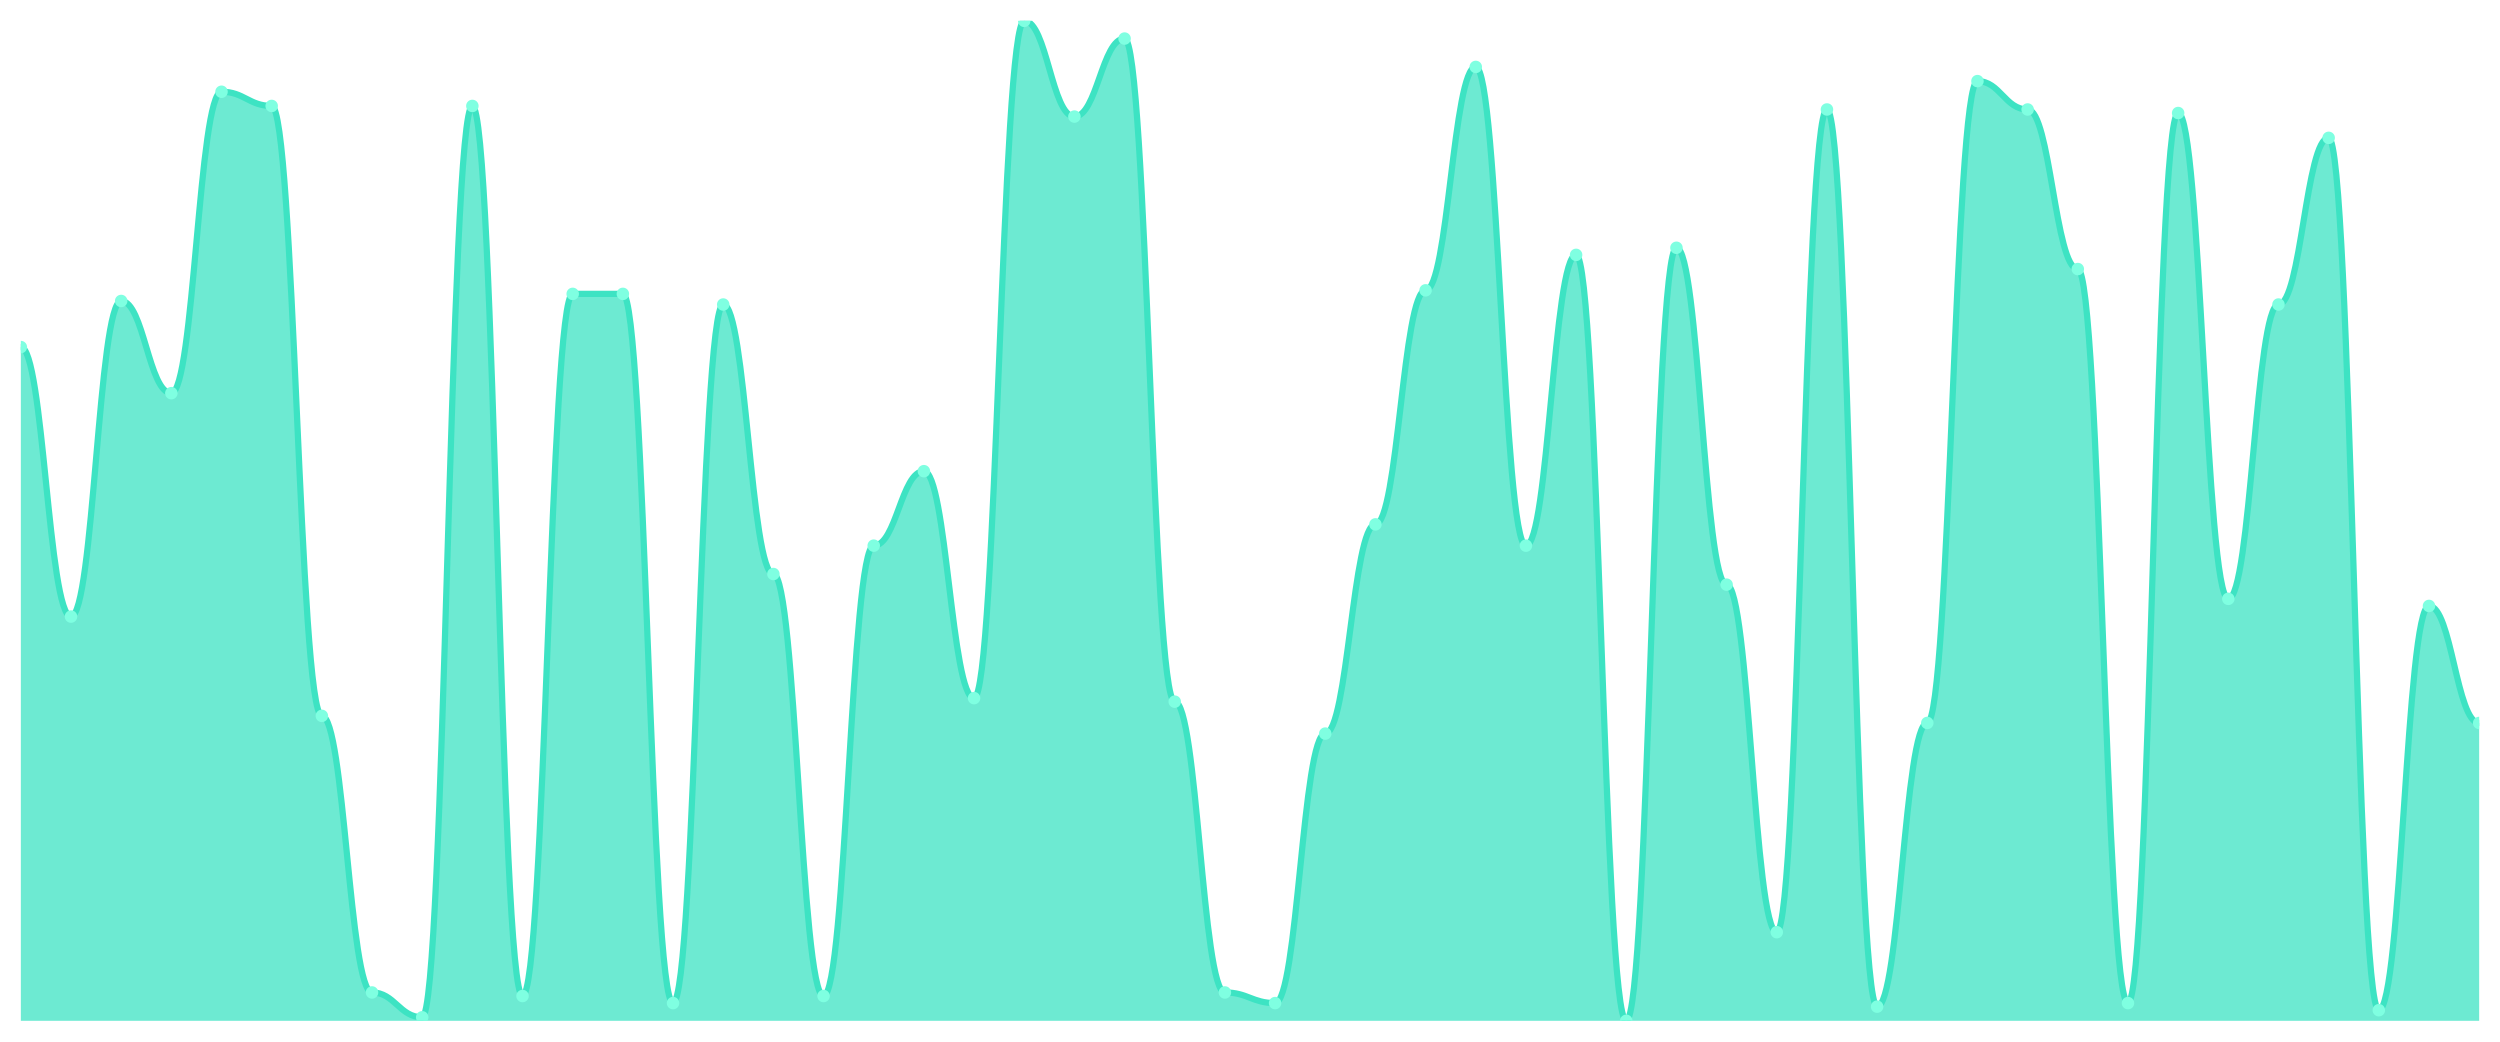
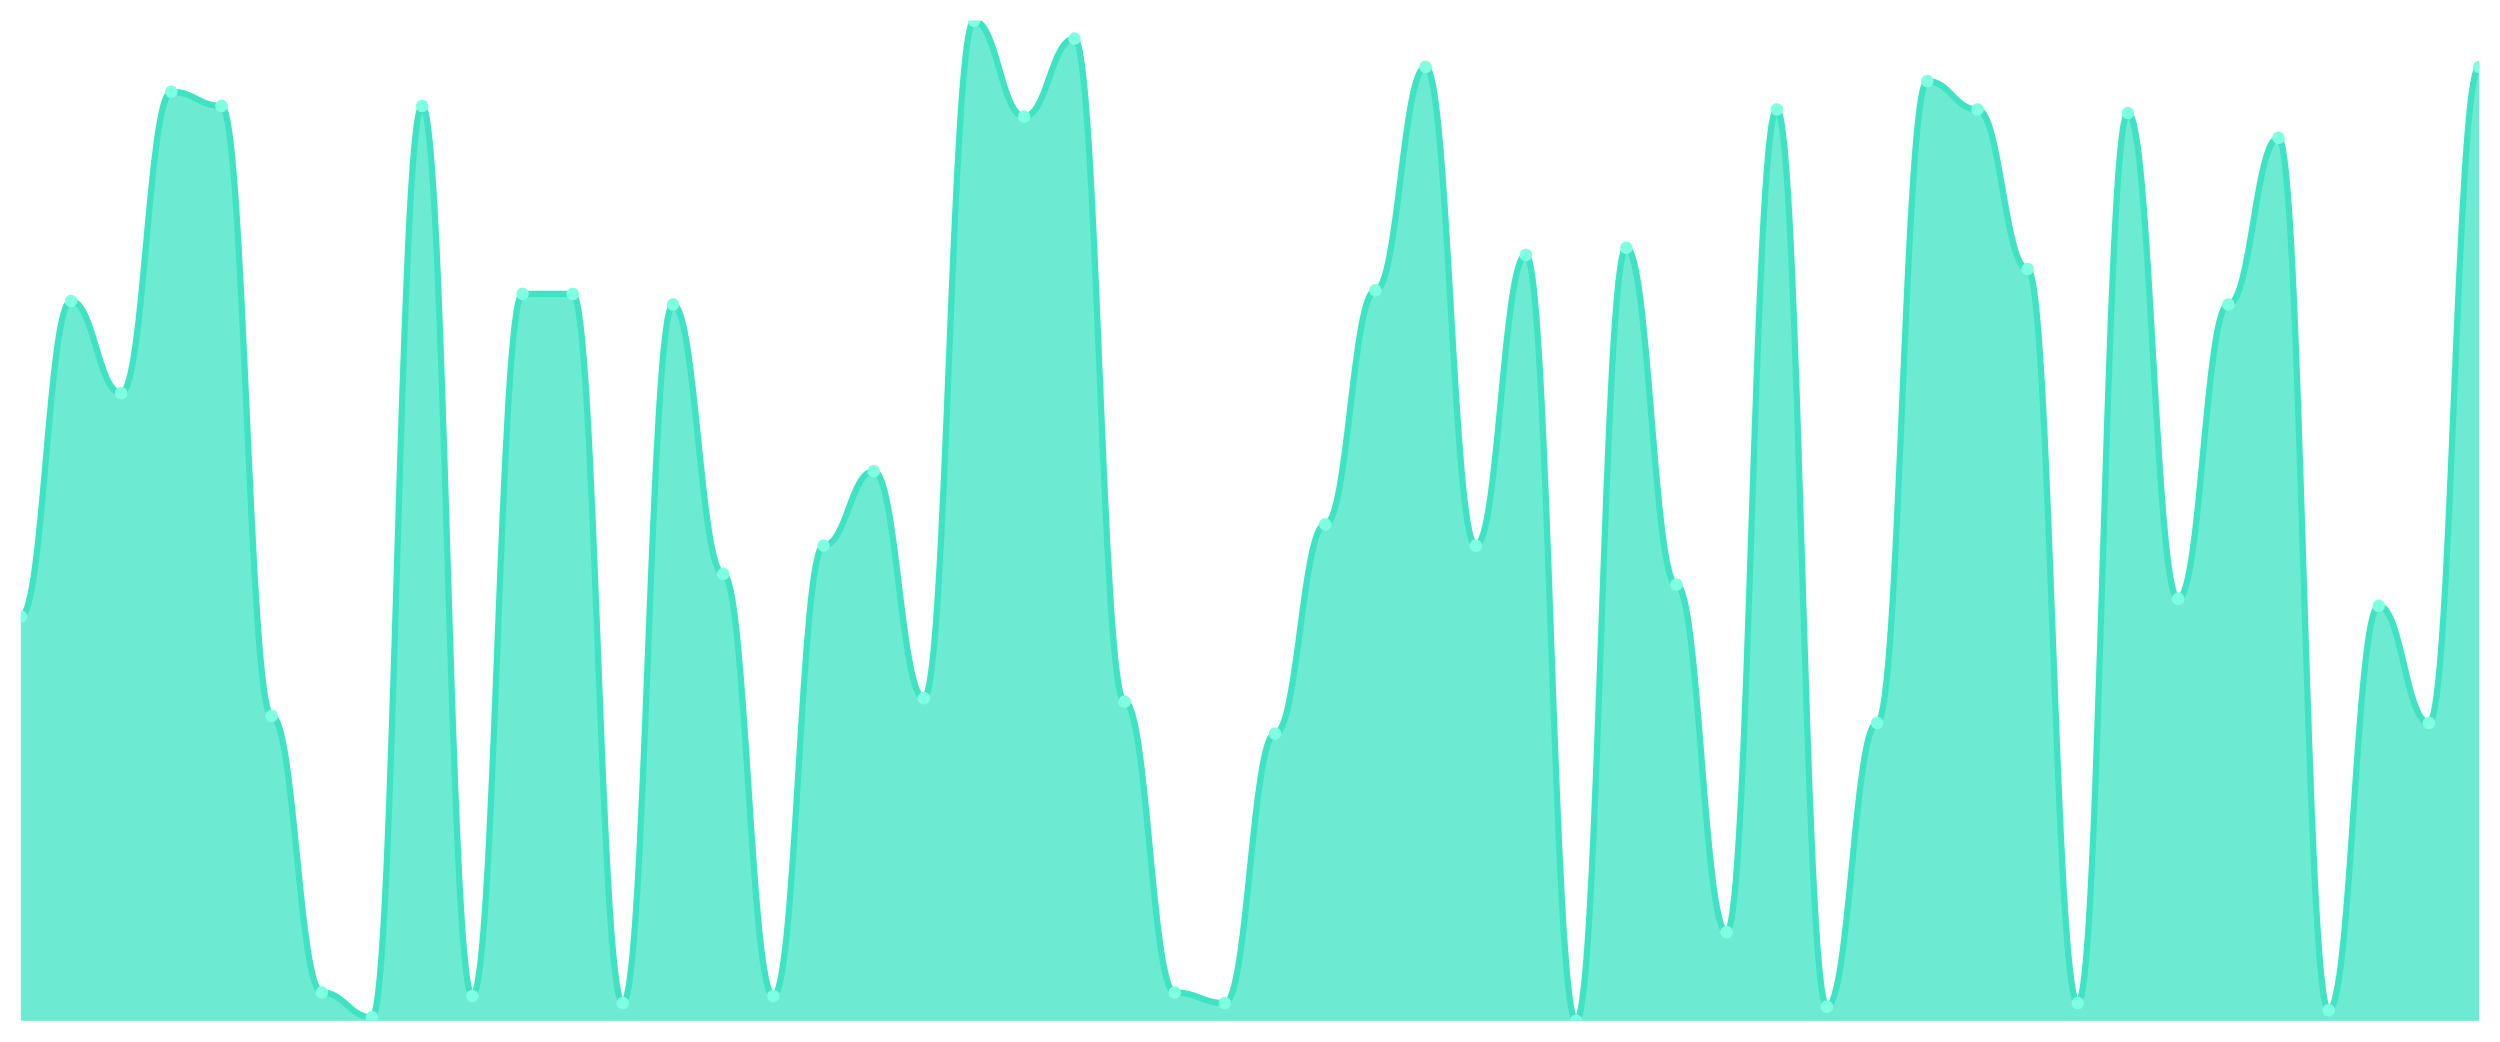
<svg xmlns="http://www.w3.org/2000/svg" viewBox="0 0 1200 500" width="1200" height="500">
  <defs>
    <clipPath id="c">
      <rect x="10" y="10" width="1180" height="480" />
    </clipPath>
  </defs>
  <rect width="1200" height="500" fill="none" />
  <g clip-path="url(#c)">
-     <path d="M 10,490 L 10,166.596 C 20.837,166.596 23.245,295.957 34.082,295.957 C 44.918,295.957 47.327,144.468 58.163,144.468 C 69,144.468 71.408,188.723 82.245,188.723 C 93.082,188.723 95.49,44.043 106.327,44.043 C 117.163,44.043 119.571,50.851 130.408,50.851 C 141.245,50.851 143.653,343.617 154.49,343.617 C 165.327,343.617 167.735,476.383 178.571,476.383 C 189.408,476.383 191.816,488.298 202.653,488.298 C 213.49,488.298 215.898,50.851 226.735,50.851 C 237.571,50.851 239.98,478.085 250.816,478.085 C 261.653,478.085 264.061,141.064 274.898,141.064 C 285.735,141.064 288.143,141.064 298.98,141.064 C 309.816,141.064 312.224,481.489 323.061,481.489 C 333.898,481.489 336.306,146.17 347.143,146.17 C 357.98,146.17 360.388,275.532 371.224,275.532 C 382.061,275.532 384.469,478.085 395.306,478.085 C 406.143,478.085 408.551,261.915 419.388,261.915 C 430.224,261.915 432.633,226.17 443.469,226.17 C 454.306,226.17 456.714,335.106 467.551,335.106 C 478.388,335.106 480.796,10 491.633,10 C 502.469,10 504.878,55.957 515.714,55.957 C 526.551,55.957 528.959,18.511 539.796,18.511 C 550.633,18.511 553.041,336.809 563.878,336.809 C 574.714,336.809 577.122,476.383 587.959,476.383 C 598.796,476.383 601.204,481.489 612.041,481.489 C 622.878,481.489 625.286,352.128 636.122,352.128 C 646.959,352.128 649.367,251.702 660.204,251.702 C 671.041,251.702 673.449,139.362 684.286,139.362 C 695.122,139.362 697.531,32.128 708.367,32.128 C 719.204,32.128 721.612,261.915 732.449,261.915 C 743.286,261.915 745.694,122.34 756.531,122.34 C 767.367,122.34 769.776,490 780.612,490 C 791.449,490 793.857,118.936 804.694,118.936 C 815.531,118.936 817.939,280.638 828.776,280.638 C 839.612,280.638 842.02,447.447 852.857,447.447 C 863.694,447.447 866.102,52.553 876.939,52.553 C 887.776,52.553 890.184,483.191 901.02,483.191 C 911.857,483.191 914.265,347.021 925.102,347.021 C 935.939,347.021 938.347,38.936 949.184,38.936 C 960.02,38.936 962.429,52.553 973.265,52.553 C 984.102,52.553 986.51,129.149 997.347,129.149 C 1008.184,129.149 1010.592,481.489 1021.429,481.489 C 1032.265,481.489 1034.673,54.255 1045.51,54.255 C 1056.347,54.255 1058.755,287.447 1069.592,287.447 C 1080.429,287.447 1082.837,146.17 1093.673,146.17 C 1104.51,146.17 1106.918,66.17 1117.755,66.17 C 1128.592,66.17 1131,484.894 1141.837,484.894 C 1152.673,484.894 1155.082,290.851 1165.918,290.851 C 1176.755,290.851 1179.163,347.021 1190,347.021 L 1190,490 Z" fill="rgba(61,227,195,0.75)" />
-     <path d="M 10,166.596 C 20.837,166.596 23.245,295.957 34.082,295.957 C 44.918,295.957 47.327,144.468 58.163,144.468 C 69,144.468 71.408,188.723 82.245,188.723 C 93.082,188.723 95.49,44.043 106.327,44.043 C 117.163,44.043 119.571,50.851 130.408,50.851 C 141.245,50.851 143.653,343.617 154.49,343.617 C 165.327,343.617 167.735,476.383 178.571,476.383 C 189.408,476.383 191.816,488.298 202.653,488.298 C 213.49,488.298 215.898,50.851 226.735,50.851 C 237.571,50.851 239.98,478.085 250.816,478.085 C 261.653,478.085 264.061,141.064 274.898,141.064 C 285.735,141.064 288.143,141.064 298.98,141.064 C 309.816,141.064 312.224,481.489 323.061,481.489 C 333.898,481.489 336.306,146.17 347.143,146.17 C 357.98,146.17 360.388,275.532 371.224,275.532 C 382.061,275.532 384.469,478.085 395.306,478.085 C 406.143,478.085 408.551,261.915 419.388,261.915 C 430.224,261.915 432.633,226.17 443.469,226.17 C 454.306,226.17 456.714,335.106 467.551,335.106 C 478.388,335.106 480.796,10 491.633,10 C 502.469,10 504.878,55.957 515.714,55.957 C 526.551,55.957 528.959,18.511 539.796,18.511 C 550.633,18.511 553.041,336.809 563.878,336.809 C 574.714,336.809 577.122,476.383 587.959,476.383 C 598.796,476.383 601.204,481.489 612.041,481.489 C 622.878,481.489 625.286,352.128 636.122,352.128 C 646.959,352.128 649.367,251.702 660.204,251.702 C 671.041,251.702 673.449,139.362 684.286,139.362 C 695.122,139.362 697.531,32.128 708.367,32.128 C 719.204,32.128 721.612,261.915 732.449,261.915 C 743.286,261.915 745.694,122.34 756.531,122.34 C 767.367,122.34 769.776,490 780.612,490 C 791.449,490 793.857,118.936 804.694,118.936 C 815.531,118.936 817.939,280.638 828.776,280.638 C 839.612,280.638 842.02,447.447 852.857,447.447 C 863.694,447.447 866.102,52.553 876.939,52.553 C 887.776,52.553 890.184,483.191 901.02,483.191 C 911.857,483.191 914.265,347.021 925.102,347.021 C 935.939,347.021 938.347,38.936 949.184,38.936 C 960.02,38.936 962.429,52.553 973.265,52.553 C 984.102,52.553 986.51,129.149 997.347,129.149 C 1008.184,129.149 1010.592,481.489 1021.429,481.489 C 1032.265,481.489 1034.673,54.255 1045.51,54.255 C 1056.347,54.255 1058.755,287.447 1069.592,287.447 C 1080.429,287.447 1082.837,146.17 1093.673,146.17 C 1104.51,146.17 1106.918,66.17 1117.755,66.17 C 1128.592,66.17 1131,484.894 1141.837,484.894 C 1152.673,484.894 1155.082,290.851 1165.918,290.851 C 1176.755,290.851 1179.163,347.021 1190,347.021" fill="none" stroke="#3de3c3" stroke-width="3" stroke-linecap="round" stroke-linejoin="round" />
-     <circle cx="10" cy="166.596" r="3" fill="#7fffe1" />
-     <circle cx="34.082" cy="295.957" r="3" fill="#7fffe1" />
-     <circle cx="58.163" cy="144.468" r="3" fill="#7fffe1" />
-     <circle cx="82.245" cy="188.723" r="3" fill="#7fffe1" />
-     <circle cx="106.327" cy="44.043" r="3" fill="#7fffe1" />
-     <circle cx="130.408" cy="50.851" r="3" fill="#7fffe1" />
-     <circle cx="154.49" cy="343.617" r="3" fill="#7fffe1" />
-     <circle cx="178.571" cy="476.383" r="3" fill="#7fffe1" />
-     <circle cx="202.653" cy="488.298" r="3" fill="#7fffe1" />
-     <circle cx="226.735" cy="50.851" r="3" fill="#7fffe1" />
-     <circle cx="250.816" cy="478.085" r="3" fill="#7fffe1" />
+     <path d="M 10,490 L 10,295.957 C 20.837,295.957 23.245,144.468 34.082,144.468 C 44.918,144.468 47.327,188.723 58.163,188.723 C 69,188.723 71.408,44.043 82.245,44.043 C 93.082,44.043 95.49,50.851 106.327,50.851 C 117.163,50.851 119.571,343.617 130.408,343.617 C 141.245,343.617 143.653,476.383 154.49,476.383 C 165.327,476.383 167.735,488.298 178.571,488.298 C 189.408,488.298 191.816,50.851 202.653,50.851 C 213.49,50.851 215.898,478.085 226.735,478.085 C 237.571,478.085 239.98,141.064 250.816,141.064 C 261.653,141.064 264.061,141.064 274.898,141.064 C 285.735,141.064 288.143,481.489 298.98,481.489 C 309.816,481.489 312.224,146.17 323.061,146.17 C 333.898,146.17 336.306,275.532 347.143,275.532 C 357.98,275.532 360.388,478.085 371.224,478.085 C 382.061,478.085 384.469,261.915 395.306,261.915 C 406.143,261.915 408.551,226.17 419.388,226.17 C 430.224,226.17 432.633,335.106 443.469,335.106 C 454.306,335.106 456.714,10 467.551,10 C 478.388,10 480.796,55.957 491.633,55.957 C 502.469,55.957 504.878,18.511 515.714,18.511 C 526.551,18.511 528.959,336.809 539.796,336.809 C 550.633,336.809 553.041,476.383 563.878,476.383 C 574.714,476.383 577.122,481.489 587.959,481.489 C 598.796,481.489 601.204,352.128 612.041,352.128 C 622.878,352.128 625.286,251.702 636.122,251.702 C 646.959,251.702 649.367,139.362 660.204,139.362 C 671.041,139.362 673.449,32.128 684.286,32.128 C 695.122,32.128 697.531,261.915 708.367,261.915 C 719.204,261.915 721.612,122.34 732.449,122.34 C 743.286,122.34 745.694,490 756.531,490 C 767.367,490 769.776,118.936 780.612,118.936 C 791.449,118.936 793.857,280.638 804.694,280.638 C 815.531,280.638 817.939,447.447 828.776,447.447 C 839.612,447.447 842.02,52.553 852.857,52.553 C 863.694,52.553 866.102,483.191 876.939,483.191 C 887.776,483.191 890.184,347.021 901.02,347.021 C 911.857,347.021 914.265,38.936 925.102,38.936 C 935.939,38.936 938.347,52.553 949.184,52.553 C 960.02,52.553 962.429,129.149 973.265,129.149 C 984.102,129.149 986.51,481.489 997.347,481.489 C 1008.184,481.489 1010.592,54.255 1021.429,54.255 C 1032.265,54.255 1034.673,287.447 1045.51,287.447 C 1056.347,287.447 1058.755,146.17 1069.592,146.17 C 1080.429,146.17 1082.837,66.17 1093.673,66.17 C 1104.51,66.17 1106.918,484.894 1117.755,484.894 C 1128.592,484.894 1131,290.851 1141.837,290.851 C 1152.673,290.851 1155.082,347.021 1165.918,347.021 C 1176.755,347.021 1179.163,32.128 1190,32.128 L 1190,490 Z" fill="rgba(61,227,195,0.75)" />
+     <path d="M 10,295.957 C 20.837,295.957 23.245,144.468 34.082,144.468 C 44.918,144.468 47.327,188.723 58.163,188.723 C 69,188.723 71.408,44.043 82.245,44.043 C 93.082,44.043 95.49,50.851 106.327,50.851 C 117.163,50.851 119.571,343.617 130.408,343.617 C 141.245,343.617 143.653,476.383 154.49,476.383 C 165.327,476.383 167.735,488.298 178.571,488.298 C 189.408,488.298 191.816,50.851 202.653,50.851 C 213.49,50.851 215.898,478.085 226.735,478.085 C 237.571,478.085 239.98,141.064 250.816,141.064 C 261.653,141.064 264.061,141.064 274.898,141.064 C 285.735,141.064 288.143,481.489 298.98,481.489 C 309.816,481.489 312.224,146.17 323.061,146.17 C 333.898,146.17 336.306,275.532 347.143,275.532 C 357.98,275.532 360.388,478.085 371.224,478.085 C 382.061,478.085 384.469,261.915 395.306,261.915 C 406.143,261.915 408.551,226.17 419.388,226.17 C 430.224,226.17 432.633,335.106 443.469,335.106 C 454.306,335.106 456.714,10 467.551,10 C 478.388,10 480.796,55.957 491.633,55.957 C 502.469,55.957 504.878,18.511 515.714,18.511 C 526.551,18.511 528.959,336.809 539.796,336.809 C 550.633,336.809 553.041,476.383 563.878,476.383 C 574.714,476.383 577.122,481.489 587.959,481.489 C 598.796,481.489 601.204,352.128 612.041,352.128 C 622.878,352.128 625.286,251.702 636.122,251.702 C 646.959,251.702 649.367,139.362 660.204,139.362 C 671.041,139.362 673.449,32.128 684.286,32.128 C 695.122,32.128 697.531,261.915 708.367,261.915 C 719.204,261.915 721.612,122.34 732.449,122.34 C 743.286,122.34 745.694,490 756.531,490 C 767.367,490 769.776,118.936 780.612,118.936 C 791.449,118.936 793.857,280.638 804.694,280.638 C 815.531,280.638 817.939,447.447 828.776,447.447 C 839.612,447.447 842.02,52.553 852.857,52.553 C 863.694,52.553 866.102,483.191 876.939,483.191 C 887.776,483.191 890.184,347.021 901.02,347.021 C 911.857,347.021 914.265,38.936 925.102,38.936 C 935.939,38.936 938.347,52.553 949.184,52.553 C 960.02,52.553 962.429,129.149 973.265,129.149 C 984.102,129.149 986.51,481.489 997.347,481.489 C 1008.184,481.489 1010.592,54.255 1021.429,54.255 C 1032.265,54.255 1034.673,287.447 1045.51,287.447 C 1056.347,287.447 1058.755,146.17 1069.592,146.17 C 1080.429,146.17 1082.837,66.17 1093.673,66.17 C 1104.51,66.17 1106.918,484.894 1117.755,484.894 C 1128.592,484.894 1131,290.851 1141.837,290.851 C 1152.673,290.851 1155.082,347.021 1165.918,347.021 C 1176.755,347.021 1179.163,32.128 1190,32.128" fill="none" stroke="#3de3c3" stroke-width="3" stroke-linecap="round" stroke-linejoin="round" />
+     <circle cx="10" cy="295.957" r="3" fill="#7fffe1" />
+     <circle cx="34.082" cy="144.468" r="3" fill="#7fffe1" />
+     <circle cx="58.163" cy="188.723" r="3" fill="#7fffe1" />
+     <circle cx="82.245" cy="44.043" r="3" fill="#7fffe1" />
+     <circle cx="106.327" cy="50.851" r="3" fill="#7fffe1" />
+     <circle cx="130.408" cy="343.617" r="3" fill="#7fffe1" />
+     <circle cx="154.49" cy="476.383" r="3" fill="#7fffe1" />
+     <circle cx="178.571" cy="488.298" r="3" fill="#7fffe1" />
+     <circle cx="202.653" cy="50.851" r="3" fill="#7fffe1" />
+     <circle cx="226.735" cy="478.085" r="3" fill="#7fffe1" />
+     <circle cx="250.816" cy="141.064" r="3" fill="#7fffe1" />
    <circle cx="274.898" cy="141.064" r="3" fill="#7fffe1" />
-     <circle cx="298.98" cy="141.064" r="3" fill="#7fffe1" />
-     <circle cx="323.061" cy="481.489" r="3" fill="#7fffe1" />
-     <circle cx="347.143" cy="146.17" r="3" fill="#7fffe1" />
-     <circle cx="371.224" cy="275.532" r="3" fill="#7fffe1" />
-     <circle cx="395.306" cy="478.085" r="3" fill="#7fffe1" />
-     <circle cx="419.388" cy="261.915" r="3" fill="#7fffe1" />
-     <circle cx="443.469" cy="226.17" r="3" fill="#7fffe1" />
-     <circle cx="467.551" cy="335.106" r="3" fill="#7fffe1" />
-     <circle cx="491.633" cy="10" r="3" fill="#7fffe1" />
-     <circle cx="515.714" cy="55.957" r="3" fill="#7fffe1" />
-     <circle cx="539.796" cy="18.511" r="3" fill="#7fffe1" />
-     <circle cx="563.878" cy="336.809" r="3" fill="#7fffe1" />
-     <circle cx="587.959" cy="476.383" r="3" fill="#7fffe1" />
-     <circle cx="612.041" cy="481.489" r="3" fill="#7fffe1" />
-     <circle cx="636.122" cy="352.128" r="3" fill="#7fffe1" />
-     <circle cx="660.204" cy="251.702" r="3" fill="#7fffe1" />
-     <circle cx="684.286" cy="139.362" r="3" fill="#7fffe1" />
-     <circle cx="708.367" cy="32.128" r="3" fill="#7fffe1" />
-     <circle cx="732.449" cy="261.915" r="3" fill="#7fffe1" />
-     <circle cx="756.531" cy="122.34" r="3" fill="#7fffe1" />
-     <circle cx="780.612" cy="490" r="3" fill="#7fffe1" />
-     <circle cx="804.694" cy="118.936" r="3" fill="#7fffe1" />
-     <circle cx="828.776" cy="280.638" r="3" fill="#7fffe1" />
-     <circle cx="852.857" cy="447.447" r="3" fill="#7fffe1" />
-     <circle cx="876.939" cy="52.553" r="3" fill="#7fffe1" />
-     <circle cx="901.02" cy="483.191" r="3" fill="#7fffe1" />
-     <circle cx="925.102" cy="347.021" r="3" fill="#7fffe1" />
-     <circle cx="949.184" cy="38.936" r="3" fill="#7fffe1" />
-     <circle cx="973.265" cy="52.553" r="3" fill="#7fffe1" />
-     <circle cx="997.347" cy="129.149" r="3" fill="#7fffe1" />
-     <circle cx="1021.429" cy="481.489" r="3" fill="#7fffe1" />
-     <circle cx="1045.51" cy="54.255" r="3" fill="#7fffe1" />
-     <circle cx="1069.592" cy="287.447" r="3" fill="#7fffe1" />
-     <circle cx="1093.673" cy="146.17" r="3" fill="#7fffe1" />
-     <circle cx="1117.755" cy="66.17" r="3" fill="#7fffe1" />
-     <circle cx="1141.837" cy="484.894" r="3" fill="#7fffe1" />
-     <circle cx="1165.918" cy="290.851" r="3" fill="#7fffe1" />
-     <circle cx="1190" cy="347.021" r="3" fill="#7fffe1" />
+     <circle cx="298.98" cy="481.489" r="3" fill="#7fffe1" />
+     <circle cx="323.061" cy="146.17" r="3" fill="#7fffe1" />
+     <circle cx="347.143" cy="275.532" r="3" fill="#7fffe1" />
+     <circle cx="371.224" cy="478.085" r="3" fill="#7fffe1" />
+     <circle cx="395.306" cy="261.915" r="3" fill="#7fffe1" />
+     <circle cx="419.388" cy="226.17" r="3" fill="#7fffe1" />
+     <circle cx="443.469" cy="335.106" r="3" fill="#7fffe1" />
+     <circle cx="467.551" cy="10" r="3" fill="#7fffe1" />
+     <circle cx="491.633" cy="55.957" r="3" fill="#7fffe1" />
+     <circle cx="515.714" cy="18.511" r="3" fill="#7fffe1" />
+     <circle cx="539.796" cy="336.809" r="3" fill="#7fffe1" />
+     <circle cx="563.878" cy="476.383" r="3" fill="#7fffe1" />
+     <circle cx="587.959" cy="481.489" r="3" fill="#7fffe1" />
+     <circle cx="612.041" cy="352.128" r="3" fill="#7fffe1" />
+     <circle cx="636.122" cy="251.702" r="3" fill="#7fffe1" />
+     <circle cx="660.204" cy="139.362" r="3" fill="#7fffe1" />
+     <circle cx="684.286" cy="32.128" r="3" fill="#7fffe1" />
+     <circle cx="708.367" cy="261.915" r="3" fill="#7fffe1" />
+     <circle cx="732.449" cy="122.34" r="3" fill="#7fffe1" />
+     <circle cx="756.531" cy="490" r="3" fill="#7fffe1" />
+     <circle cx="780.612" cy="118.936" r="3" fill="#7fffe1" />
+     <circle cx="804.694" cy="280.638" r="3" fill="#7fffe1" />
+     <circle cx="828.776" cy="447.447" r="3" fill="#7fffe1" />
+     <circle cx="852.857" cy="52.553" r="3" fill="#7fffe1" />
+     <circle cx="876.939" cy="483.191" r="3" fill="#7fffe1" />
+     <circle cx="901.02" cy="347.021" r="3" fill="#7fffe1" />
+     <circle cx="925.102" cy="38.936" r="3" fill="#7fffe1" />
+     <circle cx="949.184" cy="52.553" r="3" fill="#7fffe1" />
+     <circle cx="973.265" cy="129.149" r="3" fill="#7fffe1" />
+     <circle cx="997.347" cy="481.489" r="3" fill="#7fffe1" />
+     <circle cx="1021.429" cy="54.255" r="3" fill="#7fffe1" />
+     <circle cx="1045.51" cy="287.447" r="3" fill="#7fffe1" />
+     <circle cx="1069.592" cy="146.17" r="3" fill="#7fffe1" />
+     <circle cx="1093.673" cy="66.17" r="3" fill="#7fffe1" />
+     <circle cx="1117.755" cy="484.894" r="3" fill="#7fffe1" />
+     <circle cx="1141.837" cy="290.851" r="3" fill="#7fffe1" />
+     <circle cx="1165.918" cy="347.021" r="3" fill="#7fffe1" />
+     <circle cx="1190" cy="32.128" r="3" fill="#7fffe1" />
  </g>
</svg>
